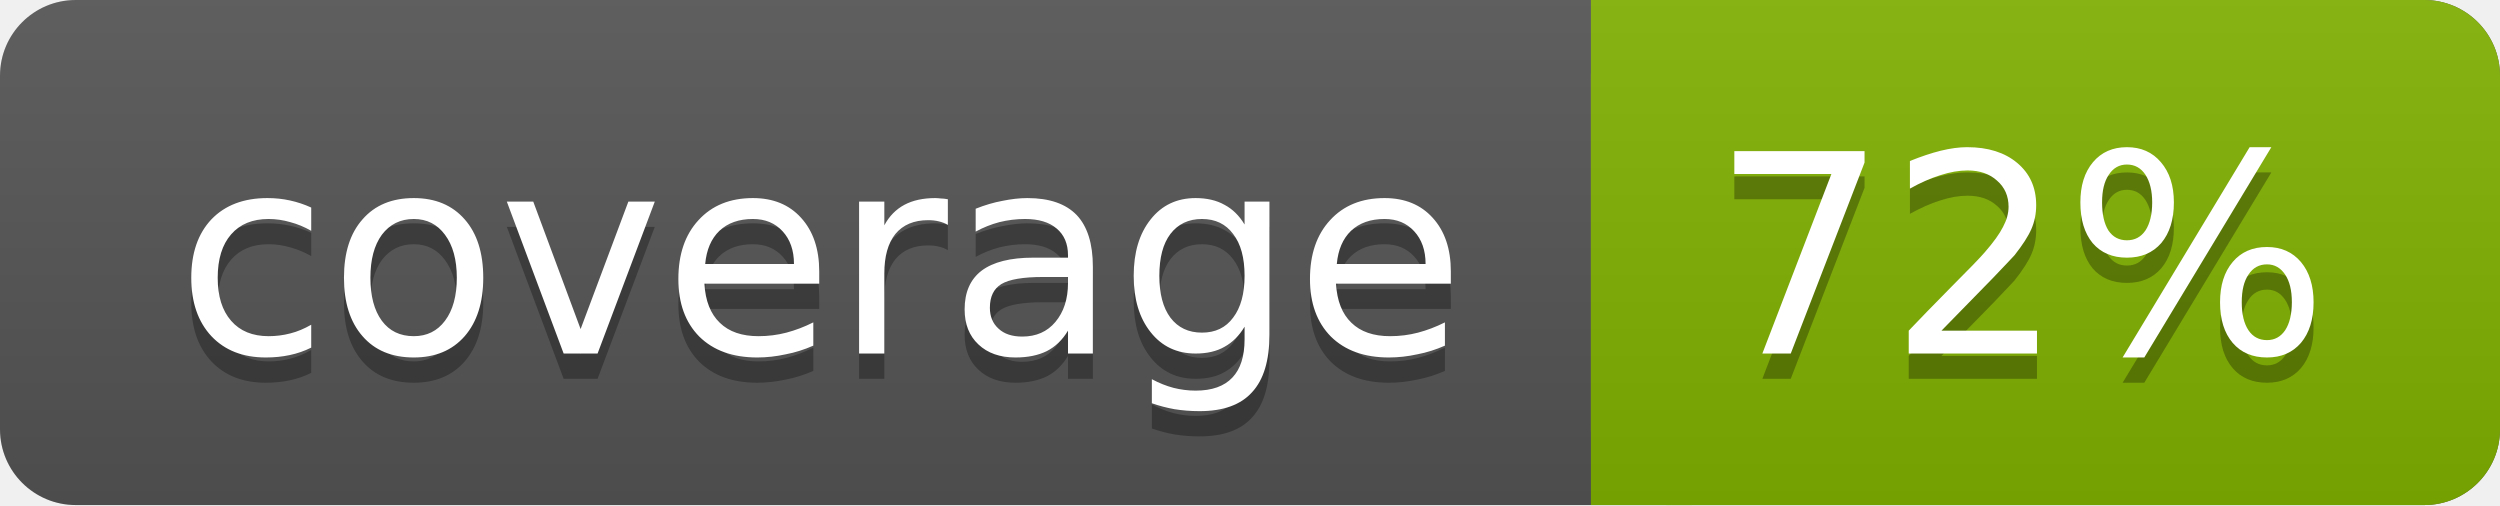
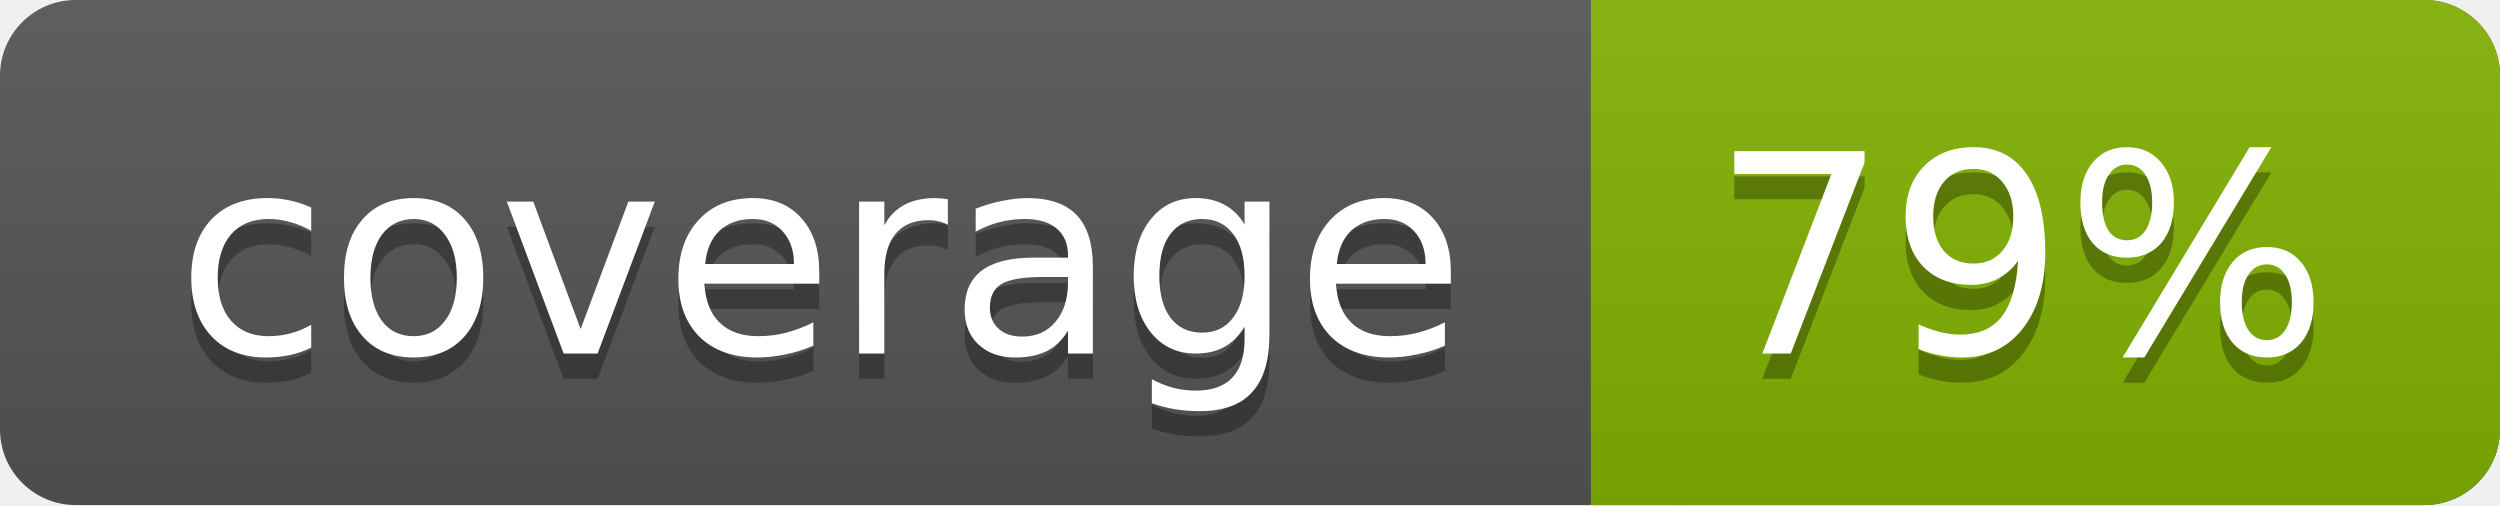
<svg xmlns="http://www.w3.org/2000/svg" width="99" height="20">
  <linearGradient id="a" x2="0" y2="100%">
    <stop offset="0" stop-color="#bbb" stop-opacity=".1" />
    <stop offset="1" stop-opacity=".1" />
  </linearGradient>
  <rect rx="3" width="99" height="20" fill="#555" />
  <rect rx="3" x="63" width="36" height="20" fill="#82b201" />
  <path fill="#82b201" d="M63 0h4v20h-4z" />
  <rect rx="3" width="99" height="20" fill="url(#a)" />
  <g fill="#fff" text-anchor="middle" font-family="DejaVu Sans,Verdana,Geneva,sans-serif" font-size="11">
    <text x="32.5" y="15" fill="#010101" fill-opacity=".3">coverage</text>
    <text x="32.5" y="14">coverage</text>
-     <text x="80" y="15" fill="#010101" fill-opacity=".3">72%</text>
-     <text x="80" y="14">72%</text>
+     <text x="80" y="15" fill="#010101" fill-opacity=".3">79%</text>
+     <text x="80" y="14">79%</text>
  </g>
</svg>
